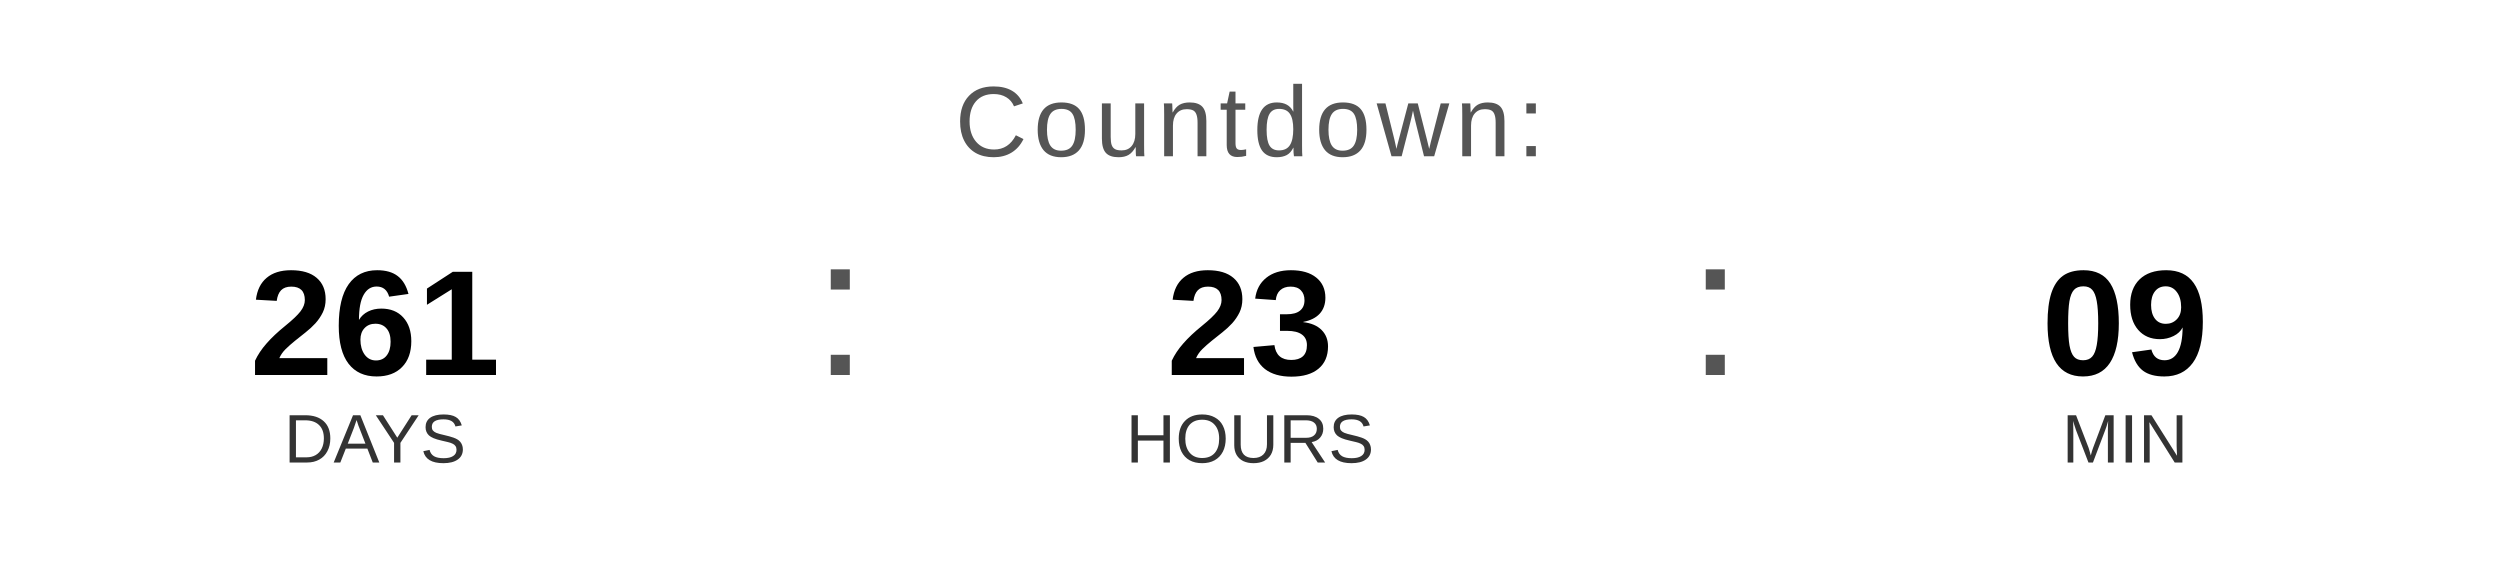
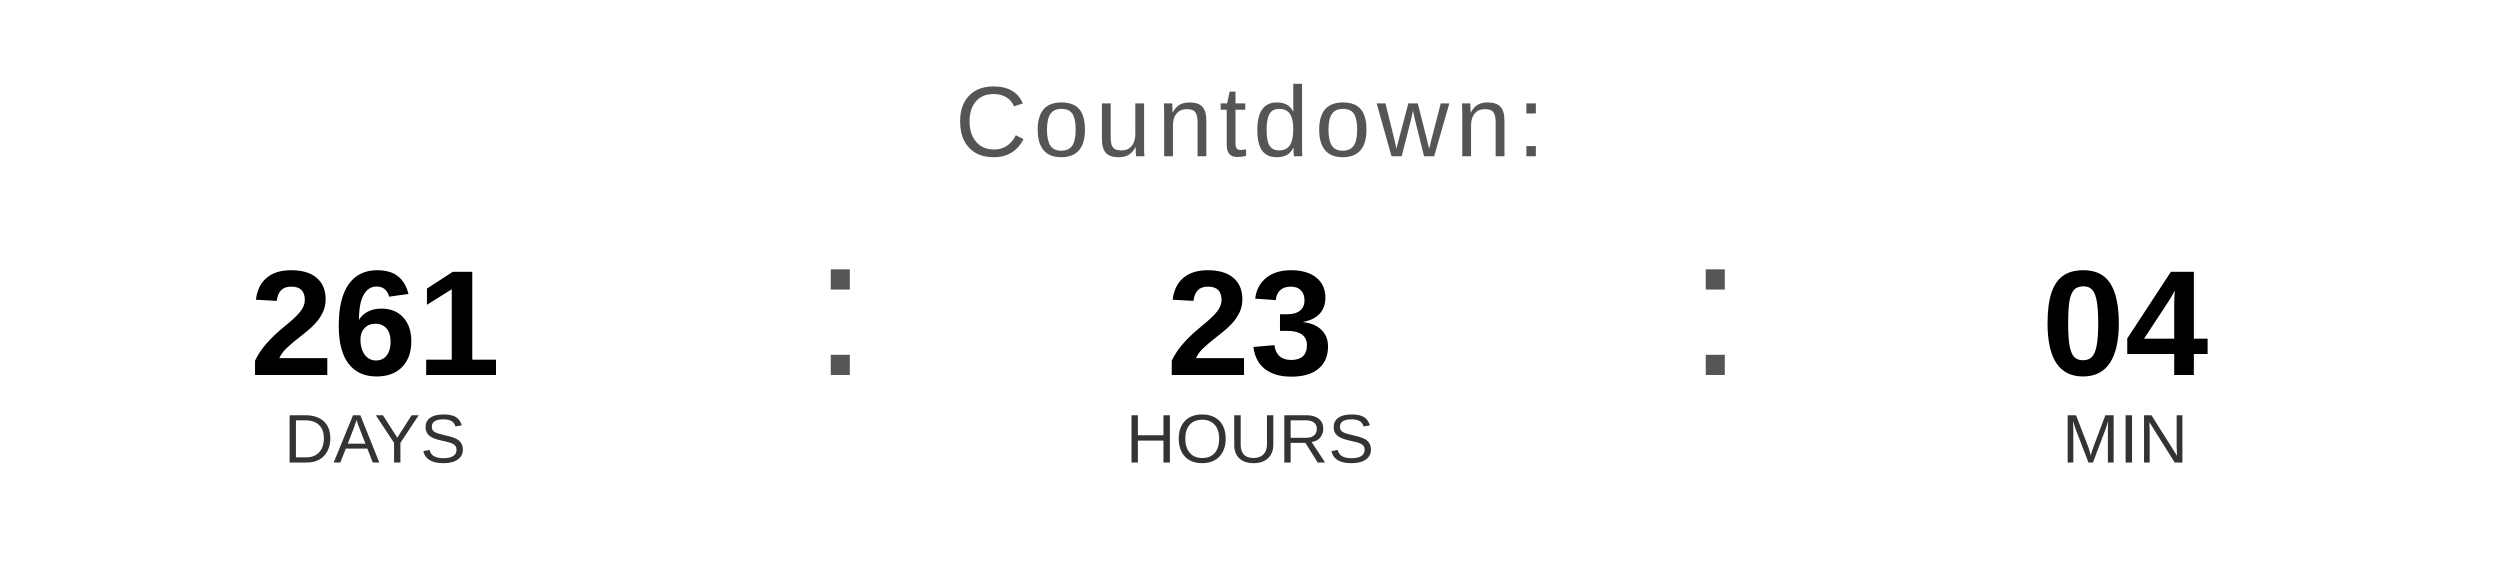
<svg xmlns="http://www.w3.org/2000/svg" width="400" height="90" viewBox="0 0 400 90">
  <text x="200" y="25" font-family="Arial, Helvetica, sans-serif" font-size="16" fill="#555555" text-anchor="middle" letter-spacing="1">
    Countdown:
  </text>
  <text x="60" y="60" font-family="Arial, Helvetica, sans-serif" font-size="24" font-weight="bold" fill="#000000" text-anchor="middle">261</text>
  <text x="60" y="74" font-family="Arial, Helvetica, sans-serif" font-size="11" fill="#333333" text-anchor="middle">DAYS</text>
  <text x="130" y="60" font-family="Arial, sans-serif" font-size="32" fill="#555555">:</text>
  <text x="200" y="60" font-family="Arial, Helvetica, sans-serif" font-size="24" font-weight="bold" fill="#000000" text-anchor="middle">23</text>
  <text x="200" y="74" font-family="Arial, Helvetica, sans-serif" font-size="11" fill="#333333" text-anchor="middle">HOURS</text>
  <text x="270" y="60" font-family="Arial, sans-serif" font-size="32" fill="#555555">:</text>
-   <text x="340" y="60" font-family="Arial, Helvetica, sans-serif" font-size="24" font-weight="bold" fill="#000000" text-anchor="middle">09</text>
+   <text x="340" y="60" font-family="Arial, Helvetica, sans-serif" font-size="24" font-weight="bold" fill="#000000" text-anchor="middle">04</text>
  <text x="340" y="74" font-family="Arial, Helvetica, sans-serif" font-size="11" fill="#333333" text-anchor="middle">MIN</text>
</svg>
